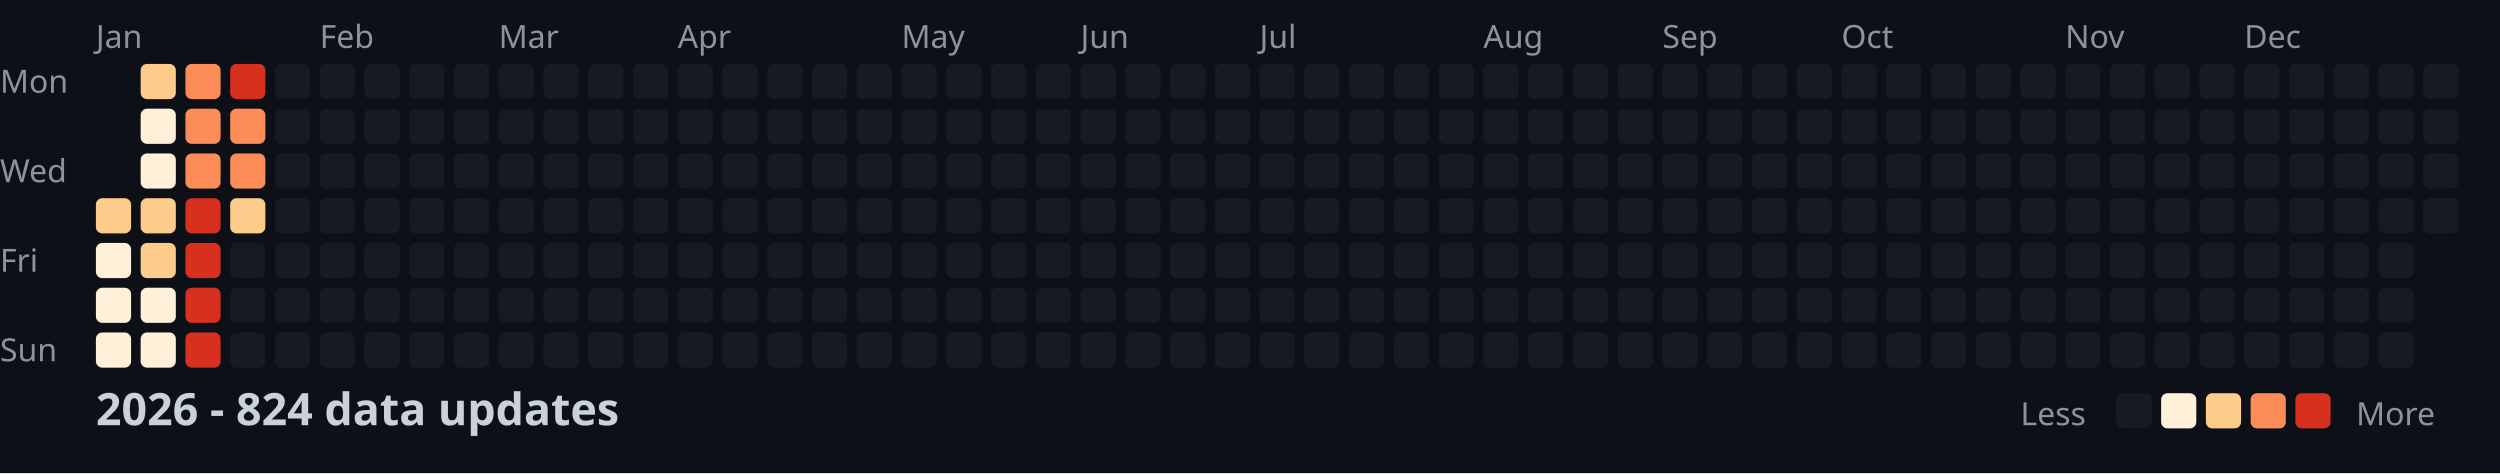
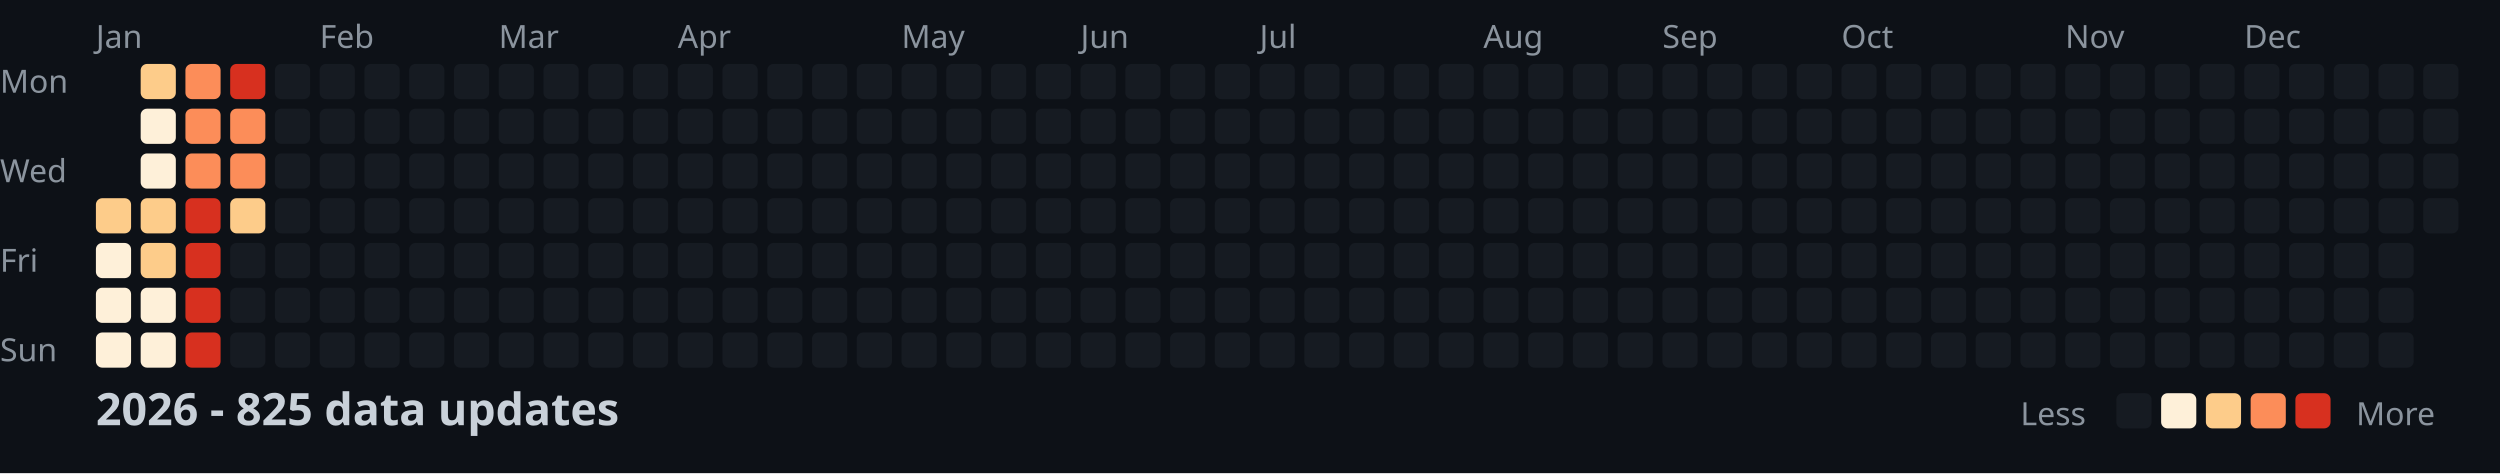
<svg xmlns="http://www.w3.org/2000/svg" width="782" height="148">
  <style>
    .month { font: 10px sans-serif; fill: #8b949e; }
    .day { font: 10px sans-serif; fill: #8b949e; }
    .title { font: bold 14px sans-serif; fill: #c9d1d9; }
    .legend { font: 10px sans-serif; fill: #8b949e; }
  </style>
  <rect width="100%" height="100%" fill="#0d1117" />
  <text x="0" y="29" class="day">Mon</text>
  <text x="0" y="57" class="day">Wed</text>
  <text x="0" y="85" class="day">Fri</text>
  <text x="0" y="113" class="day">Sun</text>
  <text x="30" y="15" class="month">Jan</text>
  <text x="100" y="15" class="month">Feb</text>
  <text x="156" y="15" class="month">Mar</text>
  <text x="212" y="15" class="month">Apr</text>
  <text x="282" y="15" class="month">May</text>
  <text x="338" y="15" class="month">Jun</text>
  <text x="394" y="15" class="month">Jul</text>
  <text x="464" y="15" class="month">Aug</text>
  <text x="520" y="15" class="month">Sep</text>
  <text x="576" y="15" class="month">Oct</text>
  <text x="646" y="15" class="month">Nov</text>
  <text x="702" y="15" class="month">Dec</text>
  <rect x="30" y="62" width="11" height="11" fill="#fdcc8a" rx="2" />
  <rect x="30" y="76" width="11" height="11" fill="#fef0d9" rx="2" />
  <rect x="30" y="90" width="11" height="11" fill="#fef0d9" rx="2" />
  <rect x="30" y="104" width="11" height="11" fill="#fef0d9" rx="2" />
  <rect x="44" y="20" width="11" height="11" fill="#fdcc8a" rx="2" />
  <rect x="44" y="34" width="11" height="11" fill="#fef0d9" rx="2" />
  <rect x="44" y="48" width="11" height="11" fill="#fef0d9" rx="2" />
  <rect x="44" y="62" width="11" height="11" fill="#fdcc8a" rx="2" />
  <rect x="44" y="76" width="11" height="11" fill="#fdcc8a" rx="2" />
  <rect x="44" y="90" width="11" height="11" fill="#fef0d9" rx="2" />
  <rect x="44" y="104" width="11" height="11" fill="#fef0d9" rx="2" />
  <rect x="58" y="20" width="11" height="11" fill="#fc8d59" rx="2" />
  <rect x="58" y="34" width="11" height="11" fill="#fc8d59" rx="2" />
  <rect x="58" y="48" width="11" height="11" fill="#fc8d59" rx="2" />
  <rect x="58" y="62" width="11" height="11" fill="#d7301f" rx="2" />
  <rect x="58" y="76" width="11" height="11" fill="#d7301f" rx="2" />
  <rect x="58" y="90" width="11" height="11" fill="#d7301f" rx="2" />
  <rect x="58" y="104" width="11" height="11" fill="#d7301f" rx="2" />
  <rect x="72" y="20" width="11" height="11" fill="#d7301f" rx="2" />
  <rect x="72" y="34" width="11" height="11" fill="#fc8d59" rx="2" />
  <rect x="72" y="48" width="11" height="11" fill="#fc8d59" rx="2" />
  <rect x="72" y="62" width="11" height="11" fill="#fdcc8a" rx="2" />
  <rect x="72" y="76" width="11" height="11" fill="#161b22" rx="2" />
  <rect x="72" y="90" width="11" height="11" fill="#161b22" rx="2" />
  <rect x="72" y="104" width="11" height="11" fill="#161b22" rx="2" />
  <rect x="86" y="20" width="11" height="11" fill="#161b22" rx="2" />
  <rect x="86" y="34" width="11" height="11" fill="#161b22" rx="2" />
  <rect x="86" y="48" width="11" height="11" fill="#161b22" rx="2" />
  <rect x="86" y="62" width="11" height="11" fill="#161b22" rx="2" />
  <rect x="86" y="76" width="11" height="11" fill="#161b22" rx="2" />
  <rect x="86" y="90" width="11" height="11" fill="#161b22" rx="2" />
  <rect x="86" y="104" width="11" height="11" fill="#161b22" rx="2" />
  <rect x="100" y="20" width="11" height="11" fill="#161b22" rx="2" />
  <rect x="100" y="34" width="11" height="11" fill="#161b22" rx="2" />
  <rect x="100" y="48" width="11" height="11" fill="#161b22" rx="2" />
  <rect x="100" y="62" width="11" height="11" fill="#161b22" rx="2" />
  <rect x="100" y="76" width="11" height="11" fill="#161b22" rx="2" />
  <rect x="100" y="90" width="11" height="11" fill="#161b22" rx="2" />
  <rect x="100" y="104" width="11" height="11" fill="#161b22" rx="2" />
  <rect x="114" y="20" width="11" height="11" fill="#161b22" rx="2" />
  <rect x="114" y="34" width="11" height="11" fill="#161b22" rx="2" />
  <rect x="114" y="48" width="11" height="11" fill="#161b22" rx="2" />
  <rect x="114" y="62" width="11" height="11" fill="#161b22" rx="2" />
  <rect x="114" y="76" width="11" height="11" fill="#161b22" rx="2" />
  <rect x="114" y="90" width="11" height="11" fill="#161b22" rx="2" />
  <rect x="114" y="104" width="11" height="11" fill="#161b22" rx="2" />
  <rect x="128" y="20" width="11" height="11" fill="#161b22" rx="2" />
  <rect x="128" y="34" width="11" height="11" fill="#161b22" rx="2" />
  <rect x="128" y="48" width="11" height="11" fill="#161b22" rx="2" />
  <rect x="128" y="62" width="11" height="11" fill="#161b22" rx="2" />
  <rect x="128" y="76" width="11" height="11" fill="#161b22" rx="2" />
  <rect x="128" y="90" width="11" height="11" fill="#161b22" rx="2" />
  <rect x="128" y="104" width="11" height="11" fill="#161b22" rx="2" />
  <rect x="142" y="20" width="11" height="11" fill="#161b22" rx="2" />
  <rect x="142" y="34" width="11" height="11" fill="#161b22" rx="2" />
  <rect x="142" y="48" width="11" height="11" fill="#161b22" rx="2" />
  <rect x="142" y="62" width="11" height="11" fill="#161b22" rx="2" />
  <rect x="142" y="76" width="11" height="11" fill="#161b22" rx="2" />
  <rect x="142" y="90" width="11" height="11" fill="#161b22" rx="2" />
  <rect x="142" y="104" width="11" height="11" fill="#161b22" rx="2" />
  <rect x="156" y="20" width="11" height="11" fill="#161b22" rx="2" />
  <rect x="156" y="34" width="11" height="11" fill="#161b22" rx="2" />
  <rect x="156" y="48" width="11" height="11" fill="#161b22" rx="2" />
  <rect x="156" y="62" width="11" height="11" fill="#161b22" rx="2" />
  <rect x="156" y="76" width="11" height="11" fill="#161b22" rx="2" />
  <rect x="156" y="90" width="11" height="11" fill="#161b22" rx="2" />
  <rect x="156" y="104" width="11" height="11" fill="#161b22" rx="2" />
  <rect x="170" y="20" width="11" height="11" fill="#161b22" rx="2" />
  <rect x="170" y="34" width="11" height="11" fill="#161b22" rx="2" />
  <rect x="170" y="48" width="11" height="11" fill="#161b22" rx="2" />
  <rect x="170" y="62" width="11" height="11" fill="#161b22" rx="2" />
  <rect x="170" y="76" width="11" height="11" fill="#161b22" rx="2" />
  <rect x="170" y="90" width="11" height="11" fill="#161b22" rx="2" />
  <rect x="170" y="104" width="11" height="11" fill="#161b22" rx="2" />
  <rect x="184" y="20" width="11" height="11" fill="#161b22" rx="2" />
  <rect x="184" y="34" width="11" height="11" fill="#161b22" rx="2" />
  <rect x="184" y="48" width="11" height="11" fill="#161b22" rx="2" />
  <rect x="184" y="62" width="11" height="11" fill="#161b22" rx="2" />
  <rect x="184" y="76" width="11" height="11" fill="#161b22" rx="2" />
  <rect x="184" y="90" width="11" height="11" fill="#161b22" rx="2" />
  <rect x="184" y="104" width="11" height="11" fill="#161b22" rx="2" />
  <rect x="198" y="20" width="11" height="11" fill="#161b22" rx="2" />
  <rect x="198" y="34" width="11" height="11" fill="#161b22" rx="2" />
  <rect x="198" y="48" width="11" height="11" fill="#161b22" rx="2" />
  <rect x="198" y="62" width="11" height="11" fill="#161b22" rx="2" />
  <rect x="198" y="76" width="11" height="11" fill="#161b22" rx="2" />
  <rect x="198" y="90" width="11" height="11" fill="#161b22" rx="2" />
  <rect x="198" y="104" width="11" height="11" fill="#161b22" rx="2" />
  <rect x="212" y="20" width="11" height="11" fill="#161b22" rx="2" />
  <rect x="212" y="34" width="11" height="11" fill="#161b22" rx="2" />
  <rect x="212" y="48" width="11" height="11" fill="#161b22" rx="2" />
  <rect x="212" y="62" width="11" height="11" fill="#161b22" rx="2" />
  <rect x="212" y="76" width="11" height="11" fill="#161b22" rx="2" />
  <rect x="212" y="90" width="11" height="11" fill="#161b22" rx="2" />
  <rect x="212" y="104" width="11" height="11" fill="#161b22" rx="2" />
  <rect x="226" y="20" width="11" height="11" fill="#161b22" rx="2" />
  <rect x="226" y="34" width="11" height="11" fill="#161b22" rx="2" />
  <rect x="226" y="48" width="11" height="11" fill="#161b22" rx="2" />
  <rect x="226" y="62" width="11" height="11" fill="#161b22" rx="2" />
  <rect x="226" y="76" width="11" height="11" fill="#161b22" rx="2" />
  <rect x="226" y="90" width="11" height="11" fill="#161b22" rx="2" />
  <rect x="226" y="104" width="11" height="11" fill="#161b22" rx="2" />
  <rect x="240" y="20" width="11" height="11" fill="#161b22" rx="2" />
  <rect x="240" y="34" width="11" height="11" fill="#161b22" rx="2" />
  <rect x="240" y="48" width="11" height="11" fill="#161b22" rx="2" />
  <rect x="240" y="62" width="11" height="11" fill="#161b22" rx="2" />
  <rect x="240" y="76" width="11" height="11" fill="#161b22" rx="2" />
  <rect x="240" y="90" width="11" height="11" fill="#161b22" rx="2" />
  <rect x="240" y="104" width="11" height="11" fill="#161b22" rx="2" />
  <rect x="254" y="20" width="11" height="11" fill="#161b22" rx="2" />
  <rect x="254" y="34" width="11" height="11" fill="#161b22" rx="2" />
  <rect x="254" y="48" width="11" height="11" fill="#161b22" rx="2" />
  <rect x="254" y="62" width="11" height="11" fill="#161b22" rx="2" />
  <rect x="254" y="76" width="11" height="11" fill="#161b22" rx="2" />
  <rect x="254" y="90" width="11" height="11" fill="#161b22" rx="2" />
  <rect x="254" y="104" width="11" height="11" fill="#161b22" rx="2" />
  <rect x="268" y="20" width="11" height="11" fill="#161b22" rx="2" />
  <rect x="268" y="34" width="11" height="11" fill="#161b22" rx="2" />
  <rect x="268" y="48" width="11" height="11" fill="#161b22" rx="2" />
  <rect x="268" y="62" width="11" height="11" fill="#161b22" rx="2" />
  <rect x="268" y="76" width="11" height="11" fill="#161b22" rx="2" />
  <rect x="268" y="90" width="11" height="11" fill="#161b22" rx="2" />
  <rect x="268" y="104" width="11" height="11" fill="#161b22" rx="2" />
  <rect x="282" y="20" width="11" height="11" fill="#161b22" rx="2" />
  <rect x="282" y="34" width="11" height="11" fill="#161b22" rx="2" />
  <rect x="282" y="48" width="11" height="11" fill="#161b22" rx="2" />
  <rect x="282" y="62" width="11" height="11" fill="#161b22" rx="2" />
  <rect x="282" y="76" width="11" height="11" fill="#161b22" rx="2" />
  <rect x="282" y="90" width="11" height="11" fill="#161b22" rx="2" />
  <rect x="282" y="104" width="11" height="11" fill="#161b22" rx="2" />
  <rect x="296" y="20" width="11" height="11" fill="#161b22" rx="2" />
  <rect x="296" y="34" width="11" height="11" fill="#161b22" rx="2" />
  <rect x="296" y="48" width="11" height="11" fill="#161b22" rx="2" />
  <rect x="296" y="62" width="11" height="11" fill="#161b22" rx="2" />
  <rect x="296" y="76" width="11" height="11" fill="#161b22" rx="2" />
  <rect x="296" y="90" width="11" height="11" fill="#161b22" rx="2" />
  <rect x="296" y="104" width="11" height="11" fill="#161b22" rx="2" />
  <rect x="310" y="20" width="11" height="11" fill="#161b22" rx="2" />
  <rect x="310" y="34" width="11" height="11" fill="#161b22" rx="2" />
  <rect x="310" y="48" width="11" height="11" fill="#161b22" rx="2" />
  <rect x="310" y="62" width="11" height="11" fill="#161b22" rx="2" />
  <rect x="310" y="76" width="11" height="11" fill="#161b22" rx="2" />
  <rect x="310" y="90" width="11" height="11" fill="#161b22" rx="2" />
  <rect x="310" y="104" width="11" height="11" fill="#161b22" rx="2" />
  <rect x="324" y="20" width="11" height="11" fill="#161b22" rx="2" />
  <rect x="324" y="34" width="11" height="11" fill="#161b22" rx="2" />
  <rect x="324" y="48" width="11" height="11" fill="#161b22" rx="2" />
  <rect x="324" y="62" width="11" height="11" fill="#161b22" rx="2" />
  <rect x="324" y="76" width="11" height="11" fill="#161b22" rx="2" />
  <rect x="324" y="90" width="11" height="11" fill="#161b22" rx="2" />
  <rect x="324" y="104" width="11" height="11" fill="#161b22" rx="2" />
  <rect x="338" y="20" width="11" height="11" fill="#161b22" rx="2" />
  <rect x="338" y="34" width="11" height="11" fill="#161b22" rx="2" />
  <rect x="338" y="48" width="11" height="11" fill="#161b22" rx="2" />
  <rect x="338" y="62" width="11" height="11" fill="#161b22" rx="2" />
  <rect x="338" y="76" width="11" height="11" fill="#161b22" rx="2" />
  <rect x="338" y="90" width="11" height="11" fill="#161b22" rx="2" />
  <rect x="338" y="104" width="11" height="11" fill="#161b22" rx="2" />
  <rect x="352" y="20" width="11" height="11" fill="#161b22" rx="2" />
  <rect x="352" y="34" width="11" height="11" fill="#161b22" rx="2" />
  <rect x="352" y="48" width="11" height="11" fill="#161b22" rx="2" />
  <rect x="352" y="62" width="11" height="11" fill="#161b22" rx="2" />
  <rect x="352" y="76" width="11" height="11" fill="#161b22" rx="2" />
  <rect x="352" y="90" width="11" height="11" fill="#161b22" rx="2" />
  <rect x="352" y="104" width="11" height="11" fill="#161b22" rx="2" />
  <rect x="366" y="20" width="11" height="11" fill="#161b22" rx="2" />
  <rect x="366" y="34" width="11" height="11" fill="#161b22" rx="2" />
  <rect x="366" y="48" width="11" height="11" fill="#161b22" rx="2" />
  <rect x="366" y="62" width="11" height="11" fill="#161b22" rx="2" />
  <rect x="366" y="76" width="11" height="11" fill="#161b22" rx="2" />
  <rect x="366" y="90" width="11" height="11" fill="#161b22" rx="2" />
  <rect x="366" y="104" width="11" height="11" fill="#161b22" rx="2" />
  <rect x="380" y="20" width="11" height="11" fill="#161b22" rx="2" />
  <rect x="380" y="34" width="11" height="11" fill="#161b22" rx="2" />
  <rect x="380" y="48" width="11" height="11" fill="#161b22" rx="2" />
  <rect x="380" y="62" width="11" height="11" fill="#161b22" rx="2" />
  <rect x="380" y="76" width="11" height="11" fill="#161b22" rx="2" />
  <rect x="380" y="90" width="11" height="11" fill="#161b22" rx="2" />
  <rect x="380" y="104" width="11" height="11" fill="#161b22" rx="2" />
  <rect x="394" y="20" width="11" height="11" fill="#161b22" rx="2" />
  <rect x="394" y="34" width="11" height="11" fill="#161b22" rx="2" />
  <rect x="394" y="48" width="11" height="11" fill="#161b22" rx="2" />
  <rect x="394" y="62" width="11" height="11" fill="#161b22" rx="2" />
  <rect x="394" y="76" width="11" height="11" fill="#161b22" rx="2" />
  <rect x="394" y="90" width="11" height="11" fill="#161b22" rx="2" />
  <rect x="394" y="104" width="11" height="11" fill="#161b22" rx="2" />
  <rect x="408" y="20" width="11" height="11" fill="#161b22" rx="2" />
  <rect x="408" y="34" width="11" height="11" fill="#161b22" rx="2" />
  <rect x="408" y="48" width="11" height="11" fill="#161b22" rx="2" />
  <rect x="408" y="62" width="11" height="11" fill="#161b22" rx="2" />
  <rect x="408" y="76" width="11" height="11" fill="#161b22" rx="2" />
  <rect x="408" y="90" width="11" height="11" fill="#161b22" rx="2" />
  <rect x="408" y="104" width="11" height="11" fill="#161b22" rx="2" />
  <rect x="422" y="20" width="11" height="11" fill="#161b22" rx="2" />
  <rect x="422" y="34" width="11" height="11" fill="#161b22" rx="2" />
  <rect x="422" y="48" width="11" height="11" fill="#161b22" rx="2" />
  <rect x="422" y="62" width="11" height="11" fill="#161b22" rx="2" />
  <rect x="422" y="76" width="11" height="11" fill="#161b22" rx="2" />
  <rect x="422" y="90" width="11" height="11" fill="#161b22" rx="2" />
  <rect x="422" y="104" width="11" height="11" fill="#161b22" rx="2" />
  <rect x="436" y="20" width="11" height="11" fill="#161b22" rx="2" />
  <rect x="436" y="34" width="11" height="11" fill="#161b22" rx="2" />
  <rect x="436" y="48" width="11" height="11" fill="#161b22" rx="2" />
  <rect x="436" y="62" width="11" height="11" fill="#161b22" rx="2" />
  <rect x="436" y="76" width="11" height="11" fill="#161b22" rx="2" />
  <rect x="436" y="90" width="11" height="11" fill="#161b22" rx="2" />
  <rect x="436" y="104" width="11" height="11" fill="#161b22" rx="2" />
  <rect x="450" y="20" width="11" height="11" fill="#161b22" rx="2" />
  <rect x="450" y="34" width="11" height="11" fill="#161b22" rx="2" />
  <rect x="450" y="48" width="11" height="11" fill="#161b22" rx="2" />
  <rect x="450" y="62" width="11" height="11" fill="#161b22" rx="2" />
  <rect x="450" y="76" width="11" height="11" fill="#161b22" rx="2" />
  <rect x="450" y="90" width="11" height="11" fill="#161b22" rx="2" />
  <rect x="450" y="104" width="11" height="11" fill="#161b22" rx="2" />
  <rect x="464" y="20" width="11" height="11" fill="#161b22" rx="2" />
  <rect x="464" y="34" width="11" height="11" fill="#161b22" rx="2" />
  <rect x="464" y="48" width="11" height="11" fill="#161b22" rx="2" />
  <rect x="464" y="62" width="11" height="11" fill="#161b22" rx="2" />
  <rect x="464" y="76" width="11" height="11" fill="#161b22" rx="2" />
  <rect x="464" y="90" width="11" height="11" fill="#161b22" rx="2" />
  <rect x="464" y="104" width="11" height="11" fill="#161b22" rx="2" />
  <rect x="478" y="20" width="11" height="11" fill="#161b22" rx="2" />
  <rect x="478" y="34" width="11" height="11" fill="#161b22" rx="2" />
  <rect x="478" y="48" width="11" height="11" fill="#161b22" rx="2" />
  <rect x="478" y="62" width="11" height="11" fill="#161b22" rx="2" />
  <rect x="478" y="76" width="11" height="11" fill="#161b22" rx="2" />
  <rect x="478" y="90" width="11" height="11" fill="#161b22" rx="2" />
  <rect x="478" y="104" width="11" height="11" fill="#161b22" rx="2" />
  <rect x="492" y="20" width="11" height="11" fill="#161b22" rx="2" />
  <rect x="492" y="34" width="11" height="11" fill="#161b22" rx="2" />
  <rect x="492" y="48" width="11" height="11" fill="#161b22" rx="2" />
  <rect x="492" y="62" width="11" height="11" fill="#161b22" rx="2" />
  <rect x="492" y="76" width="11" height="11" fill="#161b22" rx="2" />
  <rect x="492" y="90" width="11" height="11" fill="#161b22" rx="2" />
  <rect x="492" y="104" width="11" height="11" fill="#161b22" rx="2" />
  <rect x="506" y="20" width="11" height="11" fill="#161b22" rx="2" />
  <rect x="506" y="34" width="11" height="11" fill="#161b22" rx="2" />
  <rect x="506" y="48" width="11" height="11" fill="#161b22" rx="2" />
  <rect x="506" y="62" width="11" height="11" fill="#161b22" rx="2" />
  <rect x="506" y="76" width="11" height="11" fill="#161b22" rx="2" />
  <rect x="506" y="90" width="11" height="11" fill="#161b22" rx="2" />
  <rect x="506" y="104" width="11" height="11" fill="#161b22" rx="2" />
  <rect x="520" y="20" width="11" height="11" fill="#161b22" rx="2" />
  <rect x="520" y="34" width="11" height="11" fill="#161b22" rx="2" />
  <rect x="520" y="48" width="11" height="11" fill="#161b22" rx="2" />
  <rect x="520" y="62" width="11" height="11" fill="#161b22" rx="2" />
  <rect x="520" y="76" width="11" height="11" fill="#161b22" rx="2" />
  <rect x="520" y="90" width="11" height="11" fill="#161b22" rx="2" />
  <rect x="520" y="104" width="11" height="11" fill="#161b22" rx="2" />
  <rect x="534" y="20" width="11" height="11" fill="#161b22" rx="2" />
  <rect x="534" y="34" width="11" height="11" fill="#161b22" rx="2" />
  <rect x="534" y="48" width="11" height="11" fill="#161b22" rx="2" />
  <rect x="534" y="62" width="11" height="11" fill="#161b22" rx="2" />
  <rect x="534" y="76" width="11" height="11" fill="#161b22" rx="2" />
  <rect x="534" y="90" width="11" height="11" fill="#161b22" rx="2" />
  <rect x="534" y="104" width="11" height="11" fill="#161b22" rx="2" />
  <rect x="548" y="20" width="11" height="11" fill="#161b22" rx="2" />
  <rect x="548" y="34" width="11" height="11" fill="#161b22" rx="2" />
  <rect x="548" y="48" width="11" height="11" fill="#161b22" rx="2" />
  <rect x="548" y="62" width="11" height="11" fill="#161b22" rx="2" />
  <rect x="548" y="76" width="11" height="11" fill="#161b22" rx="2" />
  <rect x="548" y="90" width="11" height="11" fill="#161b22" rx="2" />
  <rect x="548" y="104" width="11" height="11" fill="#161b22" rx="2" />
  <rect x="562" y="20" width="11" height="11" fill="#161b22" rx="2" />
  <rect x="562" y="34" width="11" height="11" fill="#161b22" rx="2" />
  <rect x="562" y="48" width="11" height="11" fill="#161b22" rx="2" />
  <rect x="562" y="62" width="11" height="11" fill="#161b22" rx="2" />
  <rect x="562" y="76" width="11" height="11" fill="#161b22" rx="2" />
  <rect x="562" y="90" width="11" height="11" fill="#161b22" rx="2" />
  <rect x="562" y="104" width="11" height="11" fill="#161b22" rx="2" />
  <rect x="576" y="20" width="11" height="11" fill="#161b22" rx="2" />
  <rect x="576" y="34" width="11" height="11" fill="#161b22" rx="2" />
  <rect x="576" y="48" width="11" height="11" fill="#161b22" rx="2" />
  <rect x="576" y="62" width="11" height="11" fill="#161b22" rx="2" />
  <rect x="576" y="76" width="11" height="11" fill="#161b22" rx="2" />
  <rect x="576" y="90" width="11" height="11" fill="#161b22" rx="2" />
  <rect x="576" y="104" width="11" height="11" fill="#161b22" rx="2" />
  <rect x="590" y="20" width="11" height="11" fill="#161b22" rx="2" />
  <rect x="590" y="34" width="11" height="11" fill="#161b22" rx="2" />
  <rect x="590" y="48" width="11" height="11" fill="#161b22" rx="2" />
  <rect x="590" y="62" width="11" height="11" fill="#161b22" rx="2" />
  <rect x="590" y="76" width="11" height="11" fill="#161b22" rx="2" />
  <rect x="590" y="90" width="11" height="11" fill="#161b22" rx="2" />
  <rect x="590" y="104" width="11" height="11" fill="#161b22" rx="2" />
  <rect x="604" y="20" width="11" height="11" fill="#161b22" rx="2" />
  <rect x="604" y="34" width="11" height="11" fill="#161b22" rx="2" />
  <rect x="604" y="48" width="11" height="11" fill="#161b22" rx="2" />
  <rect x="604" y="62" width="11" height="11" fill="#161b22" rx="2" />
  <rect x="604" y="76" width="11" height="11" fill="#161b22" rx="2" />
  <rect x="604" y="90" width="11" height="11" fill="#161b22" rx="2" />
  <rect x="604" y="104" width="11" height="11" fill="#161b22" rx="2" />
  <rect x="618" y="20" width="11" height="11" fill="#161b22" rx="2" />
  <rect x="618" y="34" width="11" height="11" fill="#161b22" rx="2" />
  <rect x="618" y="48" width="11" height="11" fill="#161b22" rx="2" />
  <rect x="618" y="62" width="11" height="11" fill="#161b22" rx="2" />
  <rect x="618" y="76" width="11" height="11" fill="#161b22" rx="2" />
  <rect x="618" y="90" width="11" height="11" fill="#161b22" rx="2" />
  <rect x="618" y="104" width="11" height="11" fill="#161b22" rx="2" />
  <rect x="632" y="20" width="11" height="11" fill="#161b22" rx="2" />
  <rect x="632" y="34" width="11" height="11" fill="#161b22" rx="2" />
  <rect x="632" y="48" width="11" height="11" fill="#161b22" rx="2" />
  <rect x="632" y="62" width="11" height="11" fill="#161b22" rx="2" />
  <rect x="632" y="76" width="11" height="11" fill="#161b22" rx="2" />
  <rect x="632" y="90" width="11" height="11" fill="#161b22" rx="2" />
  <rect x="632" y="104" width="11" height="11" fill="#161b22" rx="2" />
  <rect x="646" y="20" width="11" height="11" fill="#161b22" rx="2" />
  <rect x="646" y="34" width="11" height="11" fill="#161b22" rx="2" />
  <rect x="646" y="48" width="11" height="11" fill="#161b22" rx="2" />
  <rect x="646" y="62" width="11" height="11" fill="#161b22" rx="2" />
  <rect x="646" y="76" width="11" height="11" fill="#161b22" rx="2" />
  <rect x="646" y="90" width="11" height="11" fill="#161b22" rx="2" />
  <rect x="646" y="104" width="11" height="11" fill="#161b22" rx="2" />
  <rect x="660" y="20" width="11" height="11" fill="#161b22" rx="2" />
  <rect x="660" y="34" width="11" height="11" fill="#161b22" rx="2" />
  <rect x="660" y="48" width="11" height="11" fill="#161b22" rx="2" />
  <rect x="660" y="62" width="11" height="11" fill="#161b22" rx="2" />
  <rect x="660" y="76" width="11" height="11" fill="#161b22" rx="2" />
  <rect x="660" y="90" width="11" height="11" fill="#161b22" rx="2" />
  <rect x="660" y="104" width="11" height="11" fill="#161b22" rx="2" />
  <rect x="674" y="20" width="11" height="11" fill="#161b22" rx="2" />
  <rect x="674" y="34" width="11" height="11" fill="#161b22" rx="2" />
  <rect x="674" y="48" width="11" height="11" fill="#161b22" rx="2" />
  <rect x="674" y="62" width="11" height="11" fill="#161b22" rx="2" />
  <rect x="674" y="76" width="11" height="11" fill="#161b22" rx="2" />
  <rect x="674" y="90" width="11" height="11" fill="#161b22" rx="2" />
  <rect x="674" y="104" width="11" height="11" fill="#161b22" rx="2" />
  <rect x="688" y="20" width="11" height="11" fill="#161b22" rx="2" />
  <rect x="688" y="34" width="11" height="11" fill="#161b22" rx="2" />
  <rect x="688" y="48" width="11" height="11" fill="#161b22" rx="2" />
  <rect x="688" y="62" width="11" height="11" fill="#161b22" rx="2" />
  <rect x="688" y="76" width="11" height="11" fill="#161b22" rx="2" />
  <rect x="688" y="90" width="11" height="11" fill="#161b22" rx="2" />
  <rect x="688" y="104" width="11" height="11" fill="#161b22" rx="2" />
  <rect x="702" y="20" width="11" height="11" fill="#161b22" rx="2" />
  <rect x="702" y="34" width="11" height="11" fill="#161b22" rx="2" />
  <rect x="702" y="48" width="11" height="11" fill="#161b22" rx="2" />
  <rect x="702" y="62" width="11" height="11" fill="#161b22" rx="2" />
  <rect x="702" y="76" width="11" height="11" fill="#161b22" rx="2" />
  <rect x="702" y="90" width="11" height="11" fill="#161b22" rx="2" />
  <rect x="702" y="104" width="11" height="11" fill="#161b22" rx="2" />
  <rect x="716" y="20" width="11" height="11" fill="#161b22" rx="2" />
  <rect x="716" y="34" width="11" height="11" fill="#161b22" rx="2" />
  <rect x="716" y="48" width="11" height="11" fill="#161b22" rx="2" />
  <rect x="716" y="62" width="11" height="11" fill="#161b22" rx="2" />
  <rect x="716" y="76" width="11" height="11" fill="#161b22" rx="2" />
  <rect x="716" y="90" width="11" height="11" fill="#161b22" rx="2" />
  <rect x="716" y="104" width="11" height="11" fill="#161b22" rx="2" />
  <rect x="730" y="20" width="11" height="11" fill="#161b22" rx="2" />
  <rect x="730" y="34" width="11" height="11" fill="#161b22" rx="2" />
  <rect x="730" y="48" width="11" height="11" fill="#161b22" rx="2" />
  <rect x="730" y="62" width="11" height="11" fill="#161b22" rx="2" />
  <rect x="730" y="76" width="11" height="11" fill="#161b22" rx="2" />
  <rect x="730" y="90" width="11" height="11" fill="#161b22" rx="2" />
  <rect x="730" y="104" width="11" height="11" fill="#161b22" rx="2" />
  <rect x="744" y="20" width="11" height="11" fill="#161b22" rx="2" />
  <rect x="744" y="34" width="11" height="11" fill="#161b22" rx="2" />
  <rect x="744" y="48" width="11" height="11" fill="#161b22" rx="2" />
  <rect x="744" y="62" width="11" height="11" fill="#161b22" rx="2" />
  <rect x="744" y="76" width="11" height="11" fill="#161b22" rx="2" />
  <rect x="744" y="90" width="11" height="11" fill="#161b22" rx="2" />
  <rect x="744" y="104" width="11" height="11" fill="#161b22" rx="2" />
  <rect x="758" y="20" width="11" height="11" fill="#161b22" rx="2" />
  <rect x="758" y="34" width="11" height="11" fill="#161b22" rx="2" />
  <rect x="758" y="48" width="11" height="11" fill="#161b22" rx="2" />
  <rect x="758" y="62" width="11" height="11" fill="#161b22" rx="2" />
-   <text x="30" y="133" class="title">2026 - 824 data updates</text>
+   <text x="30" y="133" class="title">2026 - 825 data updates</text>
  <text x="632" y="133" class="legend">Less</text>
  <rect x="662" y="123" width="11" height="11" fill="#161b22" rx="2" />
  <rect x="676" y="123" width="11" height="11" fill="#fef0d9" rx="2" />
  <rect x="690" y="123" width="11" height="11" fill="#fdcc8a" rx="2" />
  <rect x="704" y="123" width="11" height="11" fill="#fc8d59" rx="2" />
  <rect x="718" y="123" width="11" height="11" fill="#d7301f" rx="2" />
  <text x="737" y="133" class="legend">More</text>
</svg>
